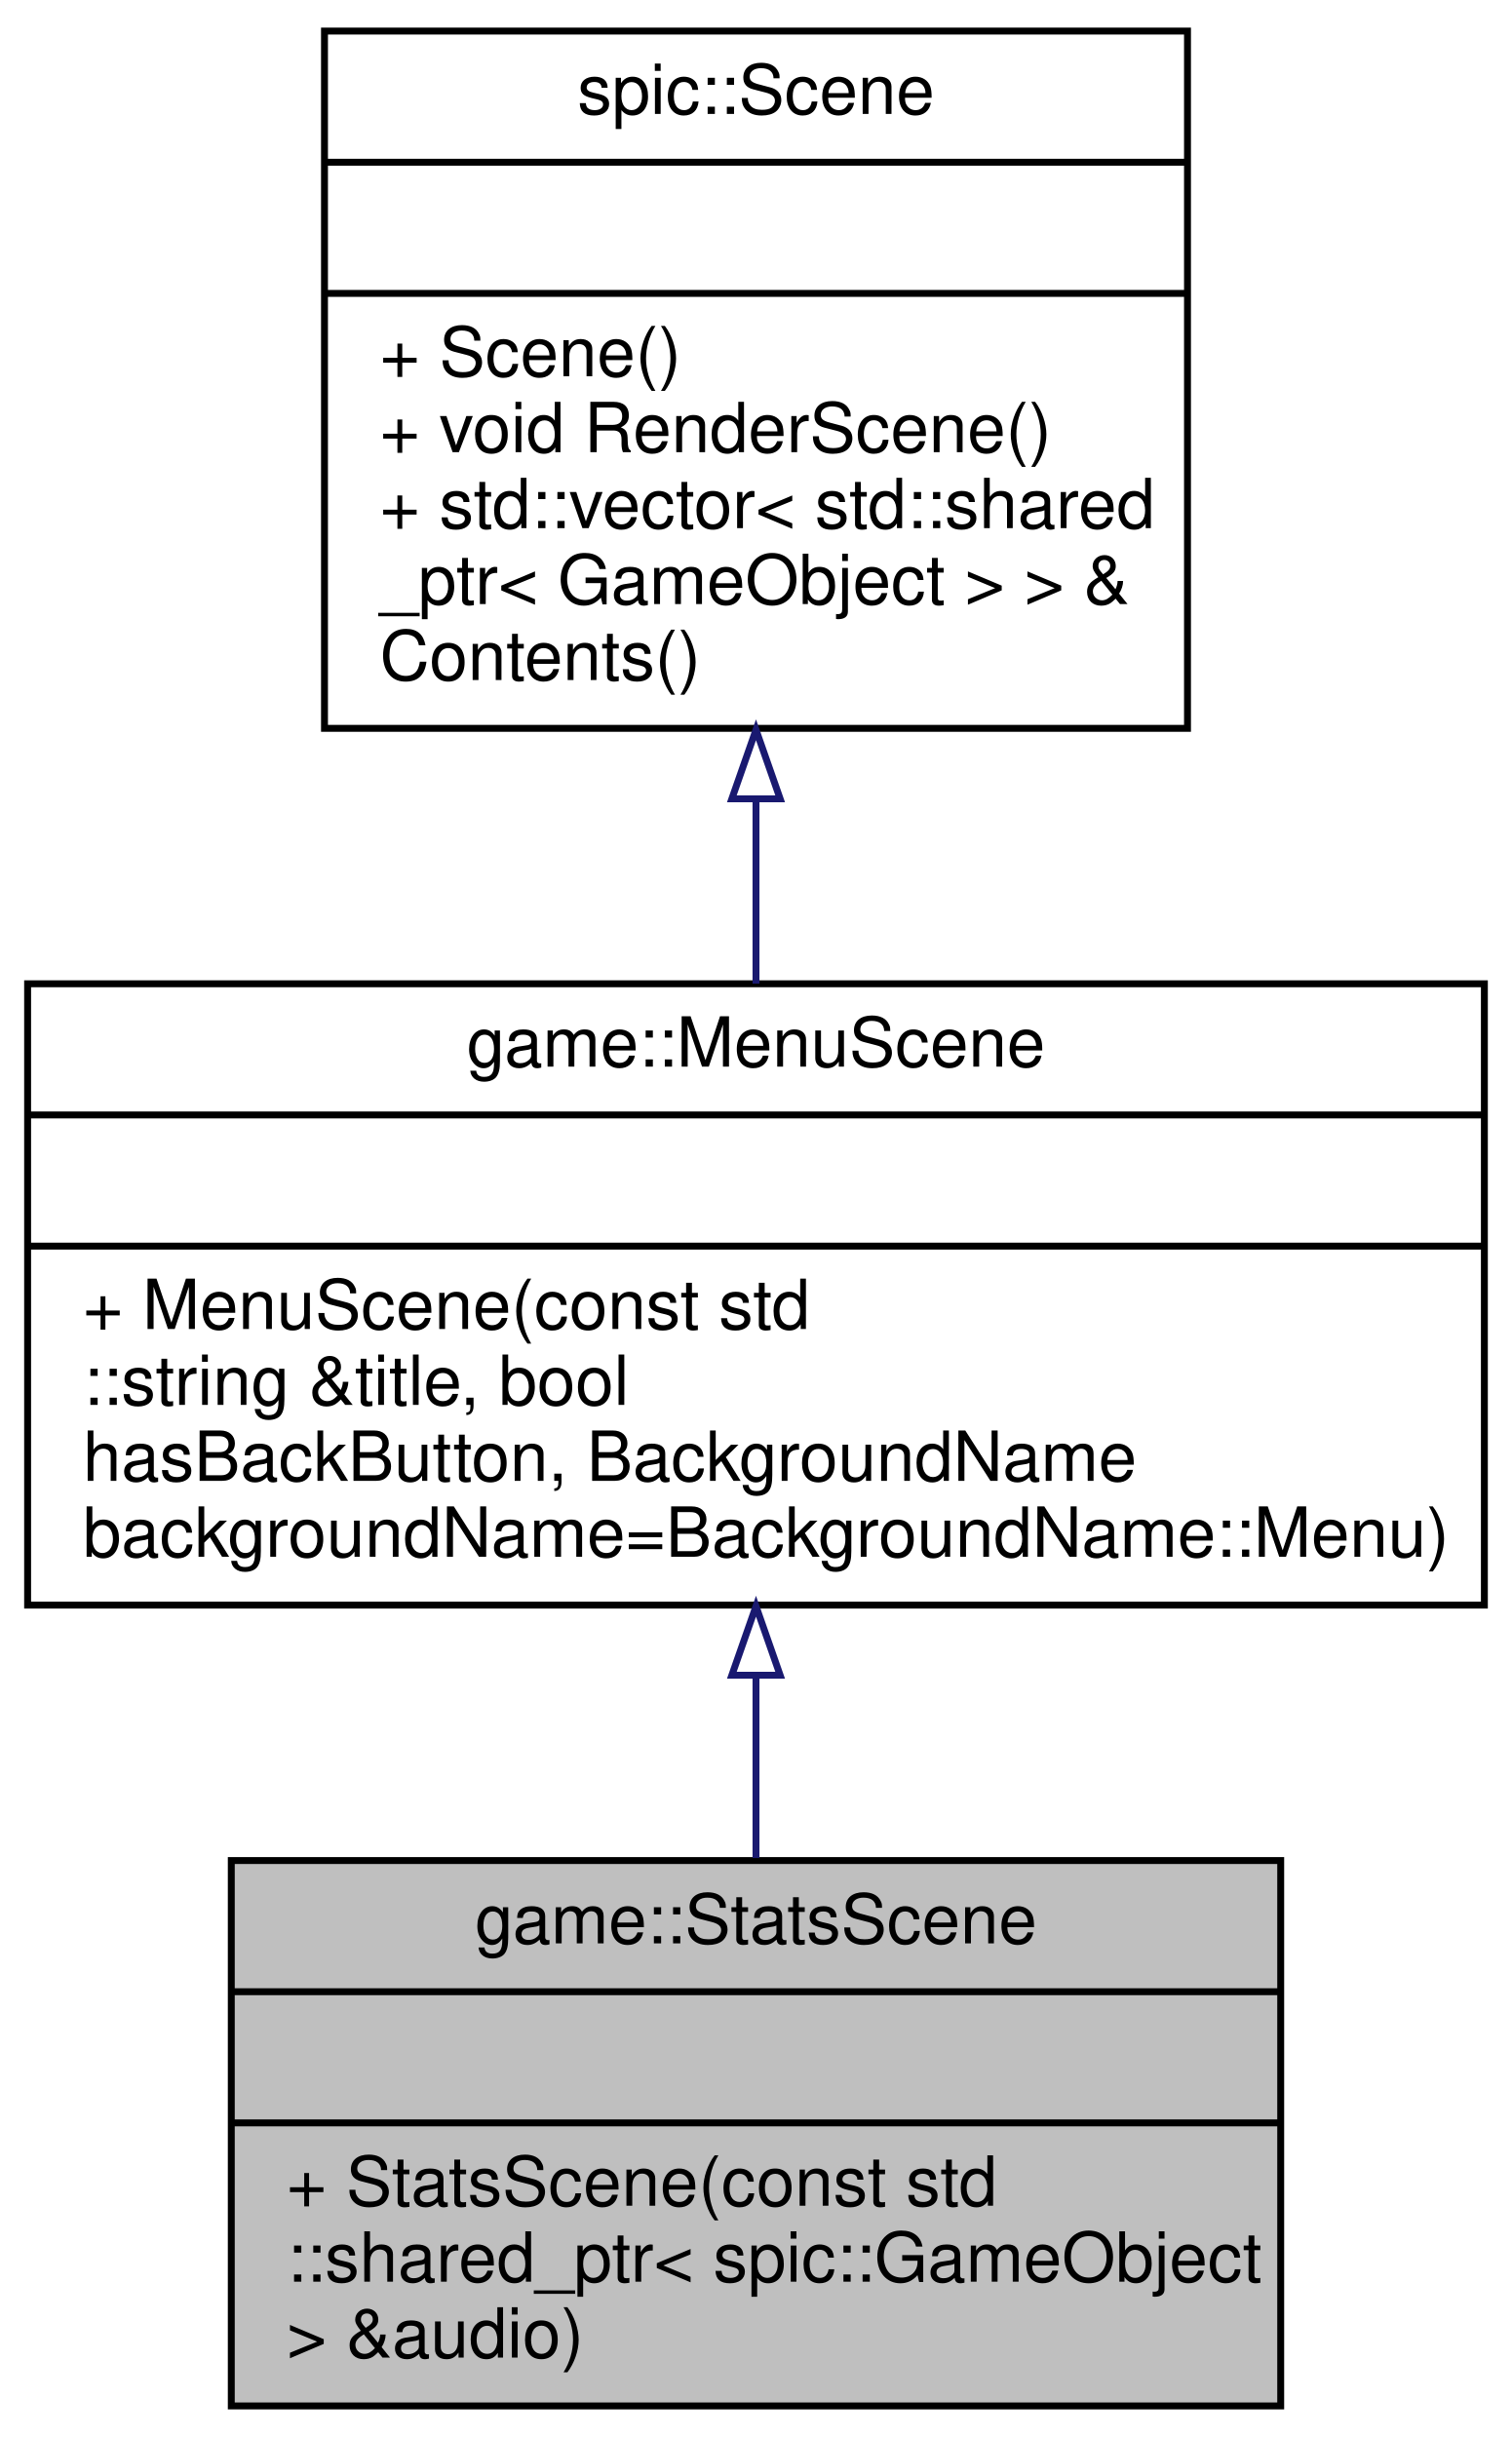
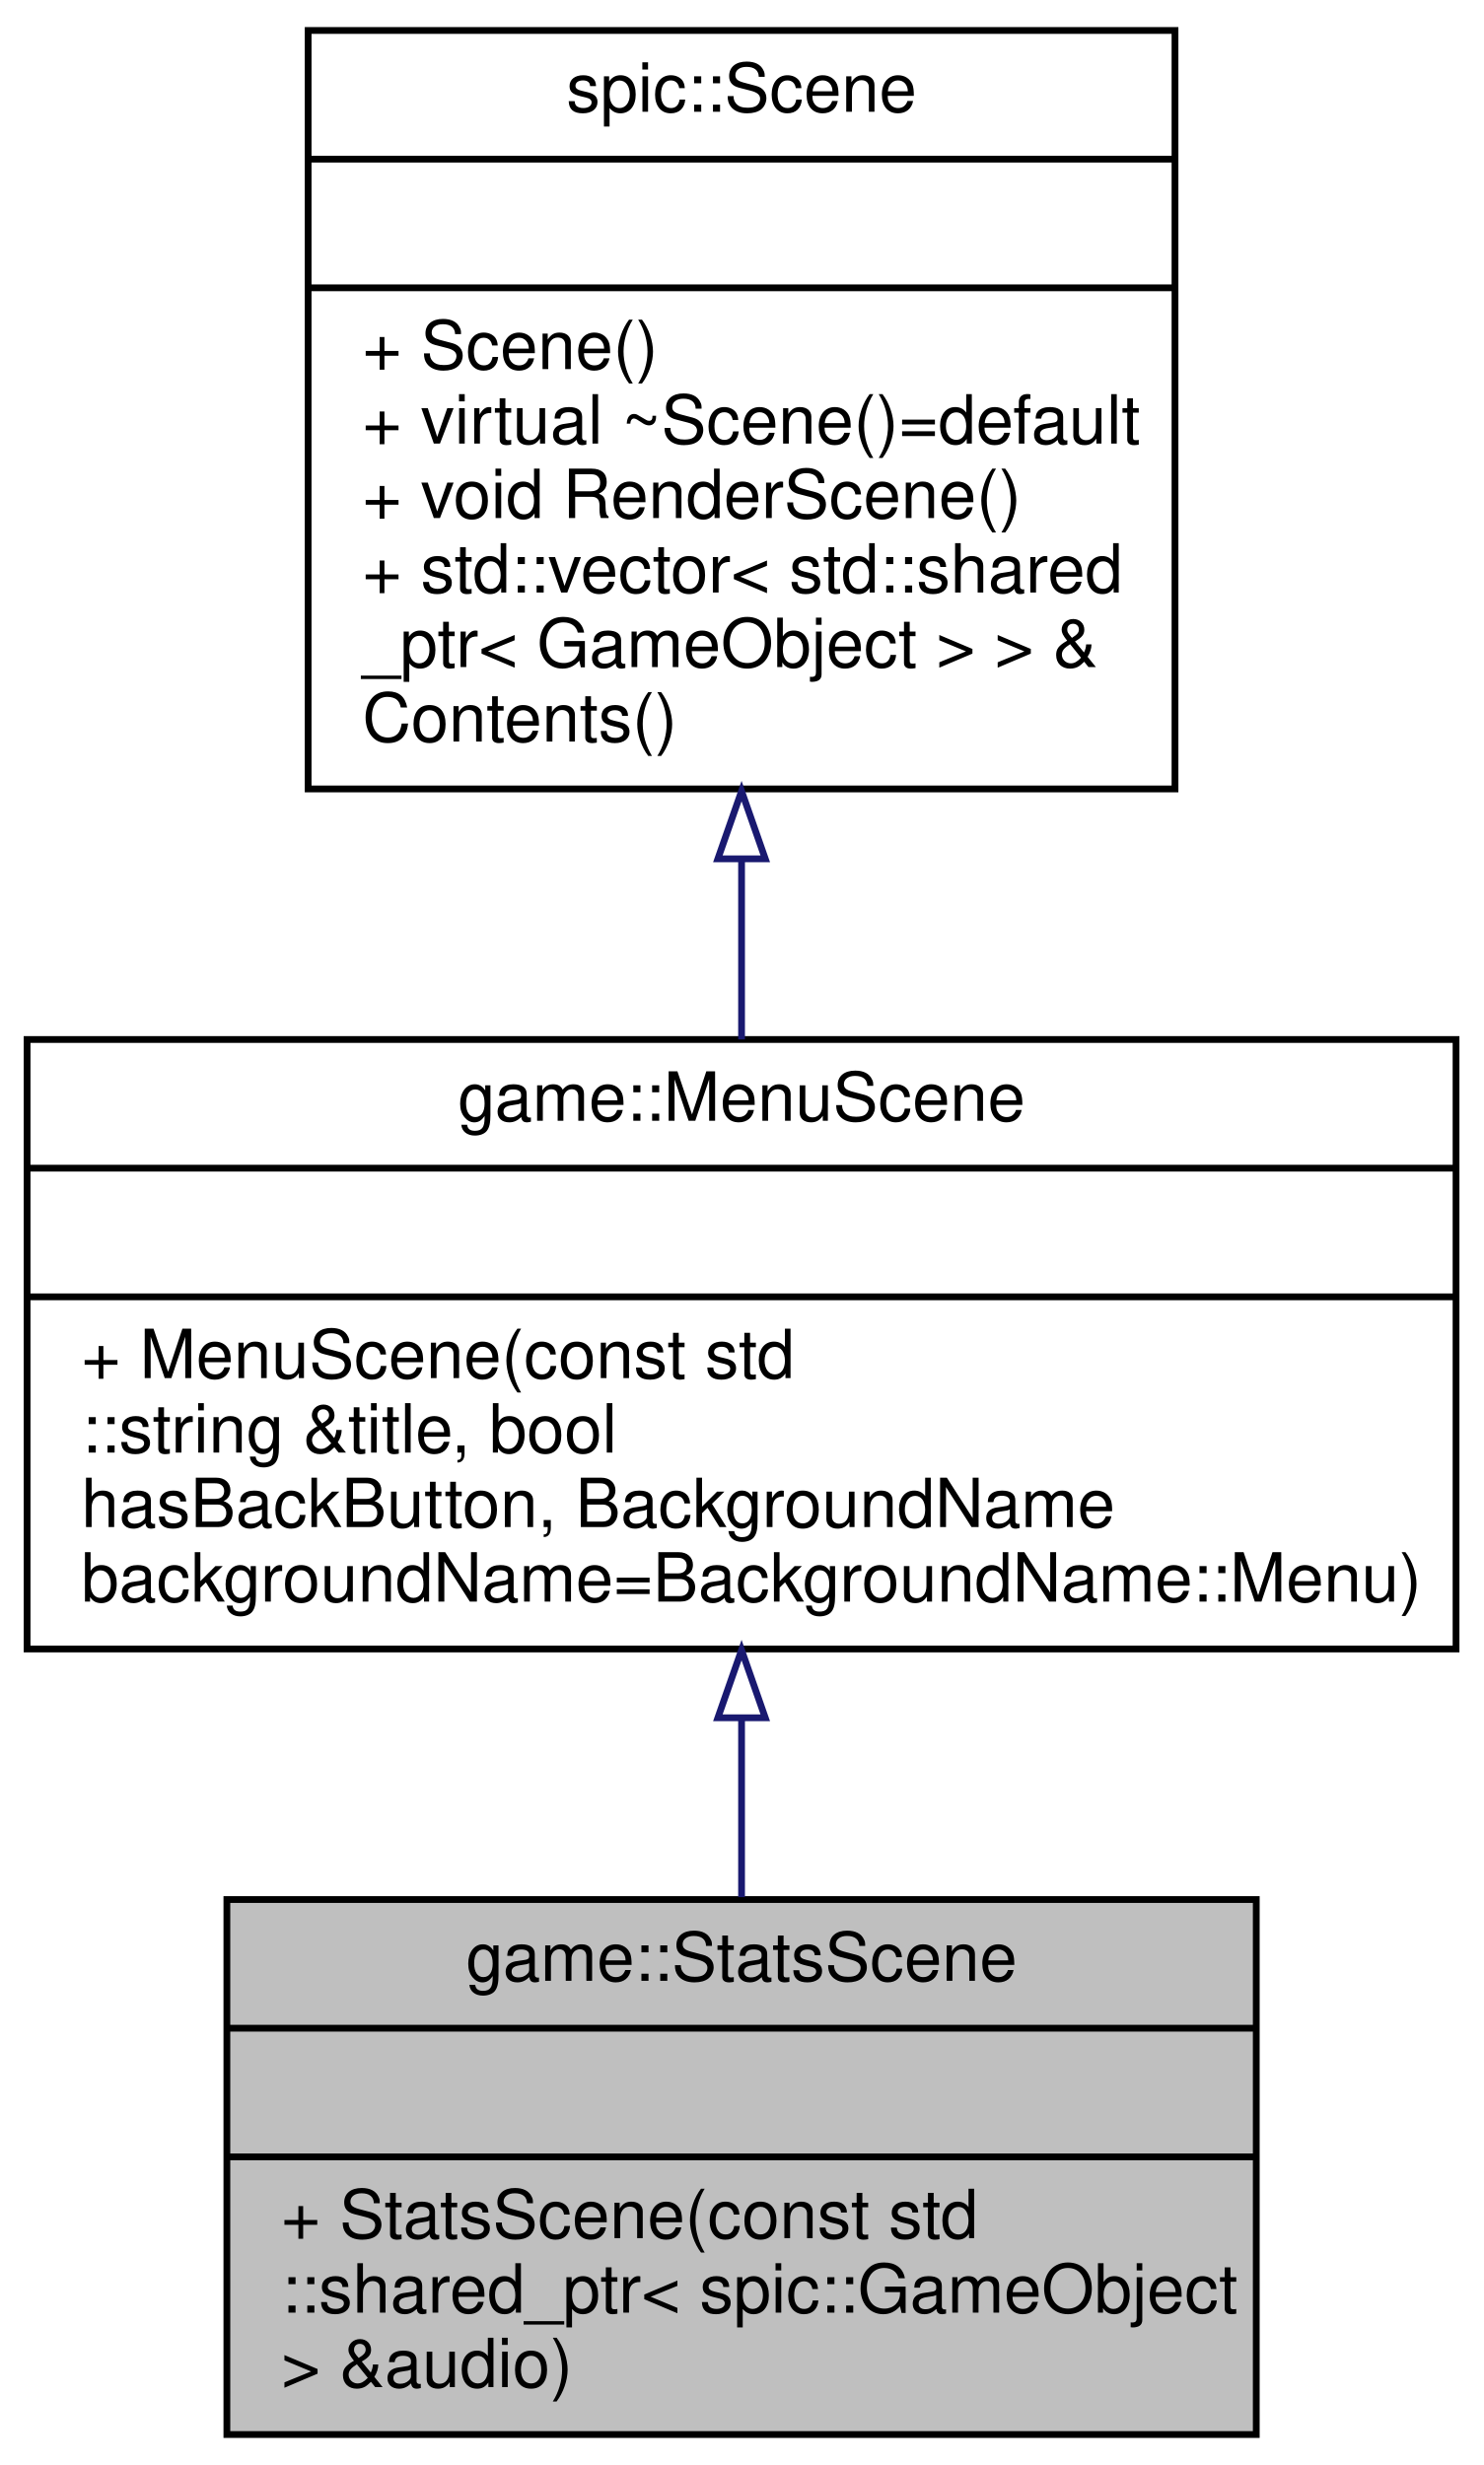
- <svg xmlns="http://www.w3.org/2000/svg" xmlns:xlink="http://www.w3.org/1999/xlink" width="219pt" height="353pt" viewBox="0.00 0.00 219.00 353.00">
-   <g id="graph0" class="graph" transform="scale(1 1) rotate(0) translate(4 349)">
+ <svg xmlns="http://www.w3.org/2000/svg" xmlns:xlink="http://www.w3.org/1999/xlink" width="219pt" height="364pt" viewBox="0.00 0.00 219.00 364.00">
+   <g id="graph0" class="graph" transform="scale(1 1) rotate(0) translate(4 360)">
    <g id="node1" class="node">
      <g id="a_node1">
-         <a xlink:title=" ">
+         <a xlink:title="A scene that contains a stats of the player.">
          <polygon fill="#bfbfbf" stroke="black" points="29.5,-0.5 29.5,-79.5 181.5,-79.5 181.5,-0.5 29.5,-0.5" />
          <text text-anchor="middle" x="105.5" y="-67.5" font-family="Helvetica,sans-Serif" font-size="10.00">game::StatsScene</text>
          <polyline fill="none" stroke="black" points="29.5,-60.5 181.5,-60.5 " />
          <text text-anchor="middle" x="105.5" y="-48.5" font-family="Helvetica,sans-Serif" font-size="10.00"> </text>
          <polyline fill="none" stroke="black" points="29.5,-41.5 181.5,-41.5 " />
          <text text-anchor="start" x="37.5" y="-29.5" font-family="Helvetica,sans-Serif" font-size="10.00">+ StatsScene(const std</text>
          <text text-anchor="start" x="37.5" y="-18.5" font-family="Helvetica,sans-Serif" font-size="10.00">::shared_ptr&lt; spic::GameObject</text>
          <text text-anchor="start" x="37.5" y="-7.5" font-family="Helvetica,sans-Serif" font-size="10.00"> &gt; &amp;audio)</text>
        </a>
      </g>
    </g>
    <g id="node2" class="node">
      <g id="a_node2">
        <a xlink:href="classgame_1_1MenuScene.html" target="_top" xlink:title="A abstract scene to use for the scene that require menu functionality.">
          <polygon fill="none" stroke="black" points="0,-116.5 0,-206.5 211,-206.5 211,-116.5 0,-116.5" />
          <text text-anchor="middle" x="105.5" y="-194.5" font-family="Helvetica,sans-Serif" font-size="10.00">game::MenuScene</text>
          <polyline fill="none" stroke="black" points="0,-187.5 211,-187.5 " />
          <text text-anchor="middle" x="105.5" y="-175.5" font-family="Helvetica,sans-Serif" font-size="10.00"> </text>
          <polyline fill="none" stroke="black" points="0,-168.5 211,-168.5 " />
          <text text-anchor="start" x="8" y="-156.5" font-family="Helvetica,sans-Serif" font-size="10.00">+ MenuScene(const std</text>
          <text text-anchor="start" x="8" y="-145.5" font-family="Helvetica,sans-Serif" font-size="10.00">::string &amp;title, bool</text>
          <text text-anchor="start" x="8" y="-134.5" font-family="Helvetica,sans-Serif" font-size="10.00"> hasBackButton, BackgroundName</text>
          <text text-anchor="start" x="8" y="-123.5" font-family="Helvetica,sans-Serif" font-size="10.00"> backgroundName=BackgroundName::Menu)</text>
        </a>
      </g>
    </g>
    <g id="edge1" class="edge">
      <path fill="none" stroke="midnightblue" d="M105.5,-106.08C105.5,-97.23 105.5,-88.23 105.5,-79.86" />
      <polygon fill="none" stroke="midnightblue" points="102,-106.34 105.5,-116.34 109,-106.34 102,-106.34" />
    </g>
    <g id="node3" class="node">
      <g id="a_node3">
        <a xlink:href="classspic_1_1Scene.html" target="_top" xlink:title="Class representing a scene which can be rendered by the Camera. @spicapi.">
-           <polygon fill="none" stroke="black" points="43,-243.5 43,-344.5 168,-344.5 168,-243.5 43,-243.5" />
-           <text text-anchor="middle" x="105.5" y="-332.5" font-family="Helvetica,sans-Serif" font-size="10.00">spic::Scene</text>
-           <polyline fill="none" stroke="black" points="43,-325.5 168,-325.5 " />
-           <text text-anchor="middle" x="105.5" y="-313.5" font-family="Helvetica,sans-Serif" font-size="10.00"> </text>
-           <polyline fill="none" stroke="black" points="43,-306.5 168,-306.5 " />
-           <text text-anchor="start" x="51" y="-294.5" font-family="Helvetica,sans-Serif" font-size="10.00">+ Scene()</text>
-           <text text-anchor="start" x="51" y="-283.5" font-family="Helvetica,sans-Serif" font-size="10.00">+ void RenderScene()</text>
-           <text text-anchor="start" x="51" y="-272.5" font-family="Helvetica,sans-Serif" font-size="10.00">+ std::vector&lt; std::shared</text>
-           <text text-anchor="start" x="51" y="-261.5" font-family="Helvetica,sans-Serif" font-size="10.00">_ptr&lt; GameObject &gt; &gt; &amp;</text>
-           <text text-anchor="start" x="51" y="-250.5" font-family="Helvetica,sans-Serif" font-size="10.00"> Contents()</text>
+           <polygon fill="none" stroke="black" points="41.5,-243.5 41.5,-355.5 169.5,-355.5 169.5,-243.5 41.5,-243.5" />
+           <text text-anchor="middle" x="105.5" y="-343.5" font-family="Helvetica,sans-Serif" font-size="10.00">spic::Scene</text>
+           <polyline fill="none" stroke="black" points="41.5,-336.5 169.5,-336.5 " />
+           <text text-anchor="middle" x="105.5" y="-324.5" font-family="Helvetica,sans-Serif" font-size="10.00"> </text>
+           <polyline fill="none" stroke="black" points="41.5,-317.5 169.5,-317.5 " />
+           <text text-anchor="start" x="49.5" y="-305.5" font-family="Helvetica,sans-Serif" font-size="10.00">+ Scene()</text>
+           <text text-anchor="start" x="49.5" y="-294.5" font-family="Helvetica,sans-Serif" font-size="10.00">+ virtual ~Scene()=default</text>
+           <text text-anchor="start" x="49.5" y="-283.5" font-family="Helvetica,sans-Serif" font-size="10.00">+ void RenderScene()</text>
+           <text text-anchor="start" x="49.5" y="-272.5" font-family="Helvetica,sans-Serif" font-size="10.00">+ std::vector&lt; std::shared</text>
+           <text text-anchor="start" x="49.5" y="-261.5" font-family="Helvetica,sans-Serif" font-size="10.00">_ptr&lt; GameObject &gt; &gt; &amp;</text>
+           <text text-anchor="start" x="49.5" y="-250.5" font-family="Helvetica,sans-Serif" font-size="10.00"> Contents()</text>
        </a>
      </g>
    </g>
    <g id="edge2" class="edge">
-       <path fill="none" stroke="midnightblue" d="M105.5,-233.23C105.5,-224.24 105.5,-215.1 105.5,-206.52" />
-       <polygon fill="none" stroke="midnightblue" points="102,-233.29 105.5,-243.29 109,-233.29 102,-233.29" />
+       <path fill="none" stroke="midnightblue" d="M105.5,-233.08C105.5,-224.07 105.5,-215.01 105.5,-206.51" />
+       <polygon fill="none" stroke="midnightblue" points="102,-233.18 105.5,-243.18 109,-233.18 102,-233.18" />
    </g>
  </g>
</svg>
